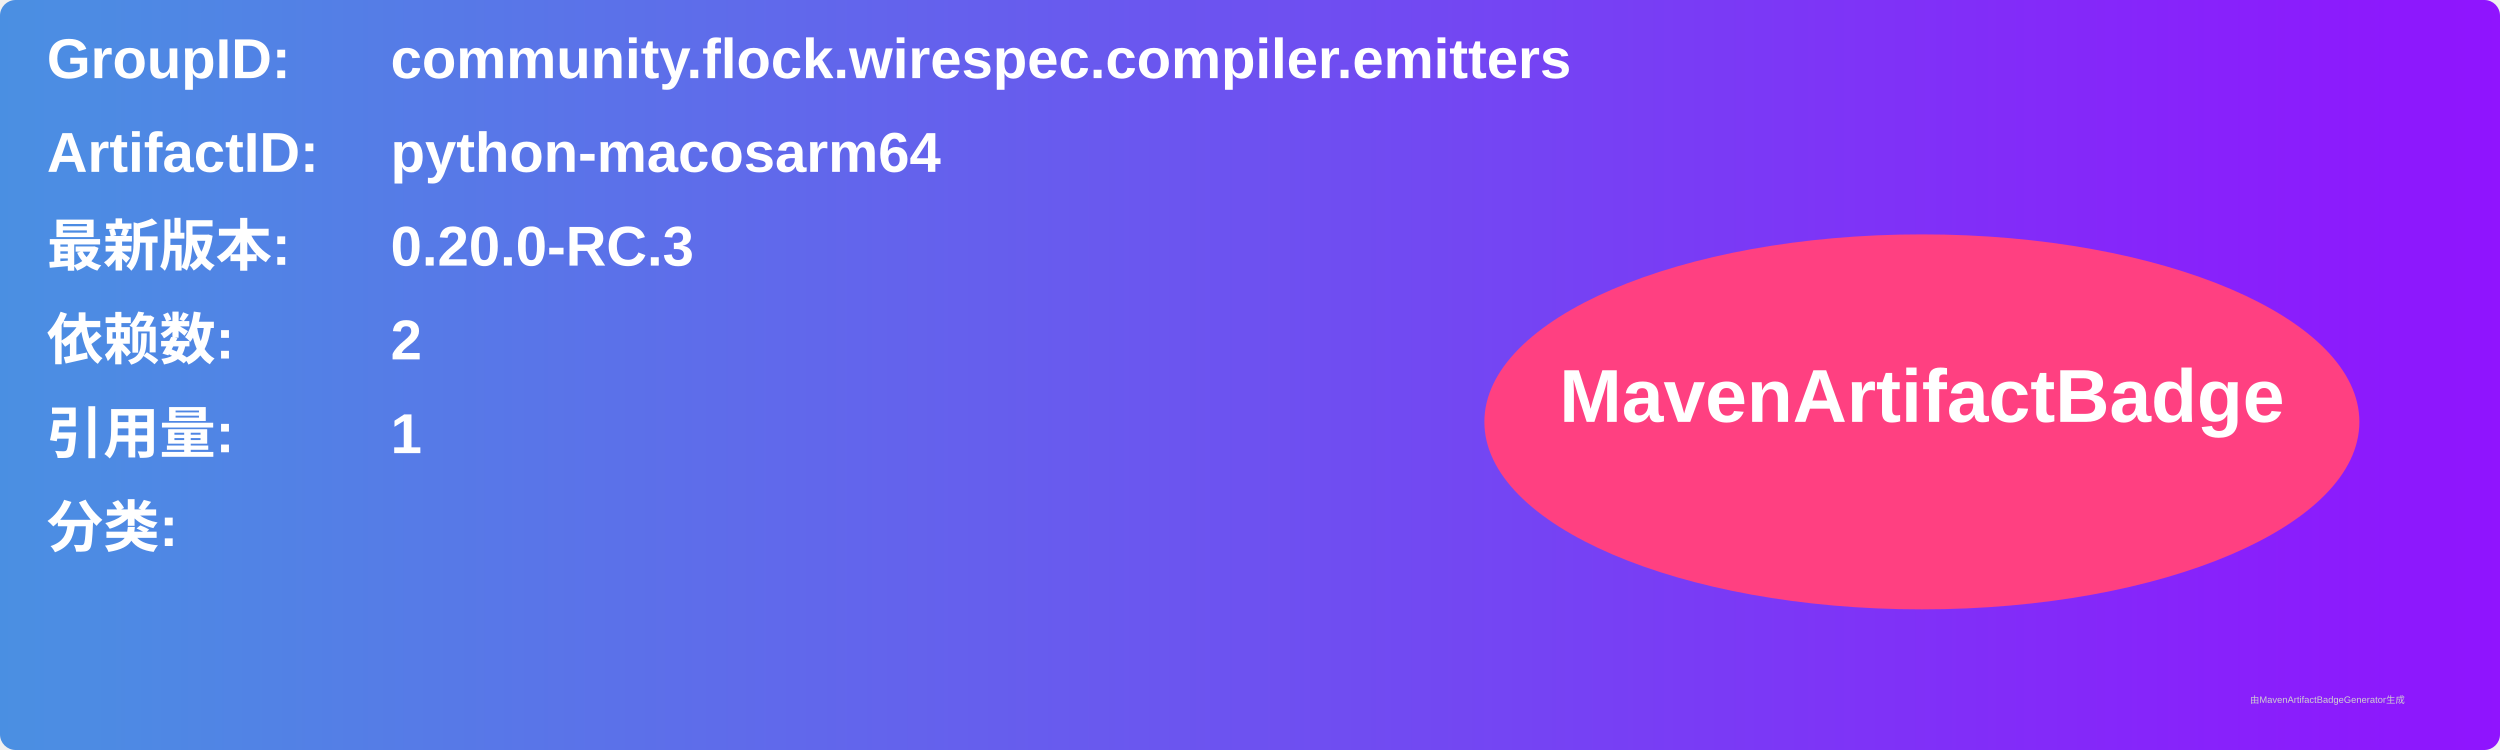
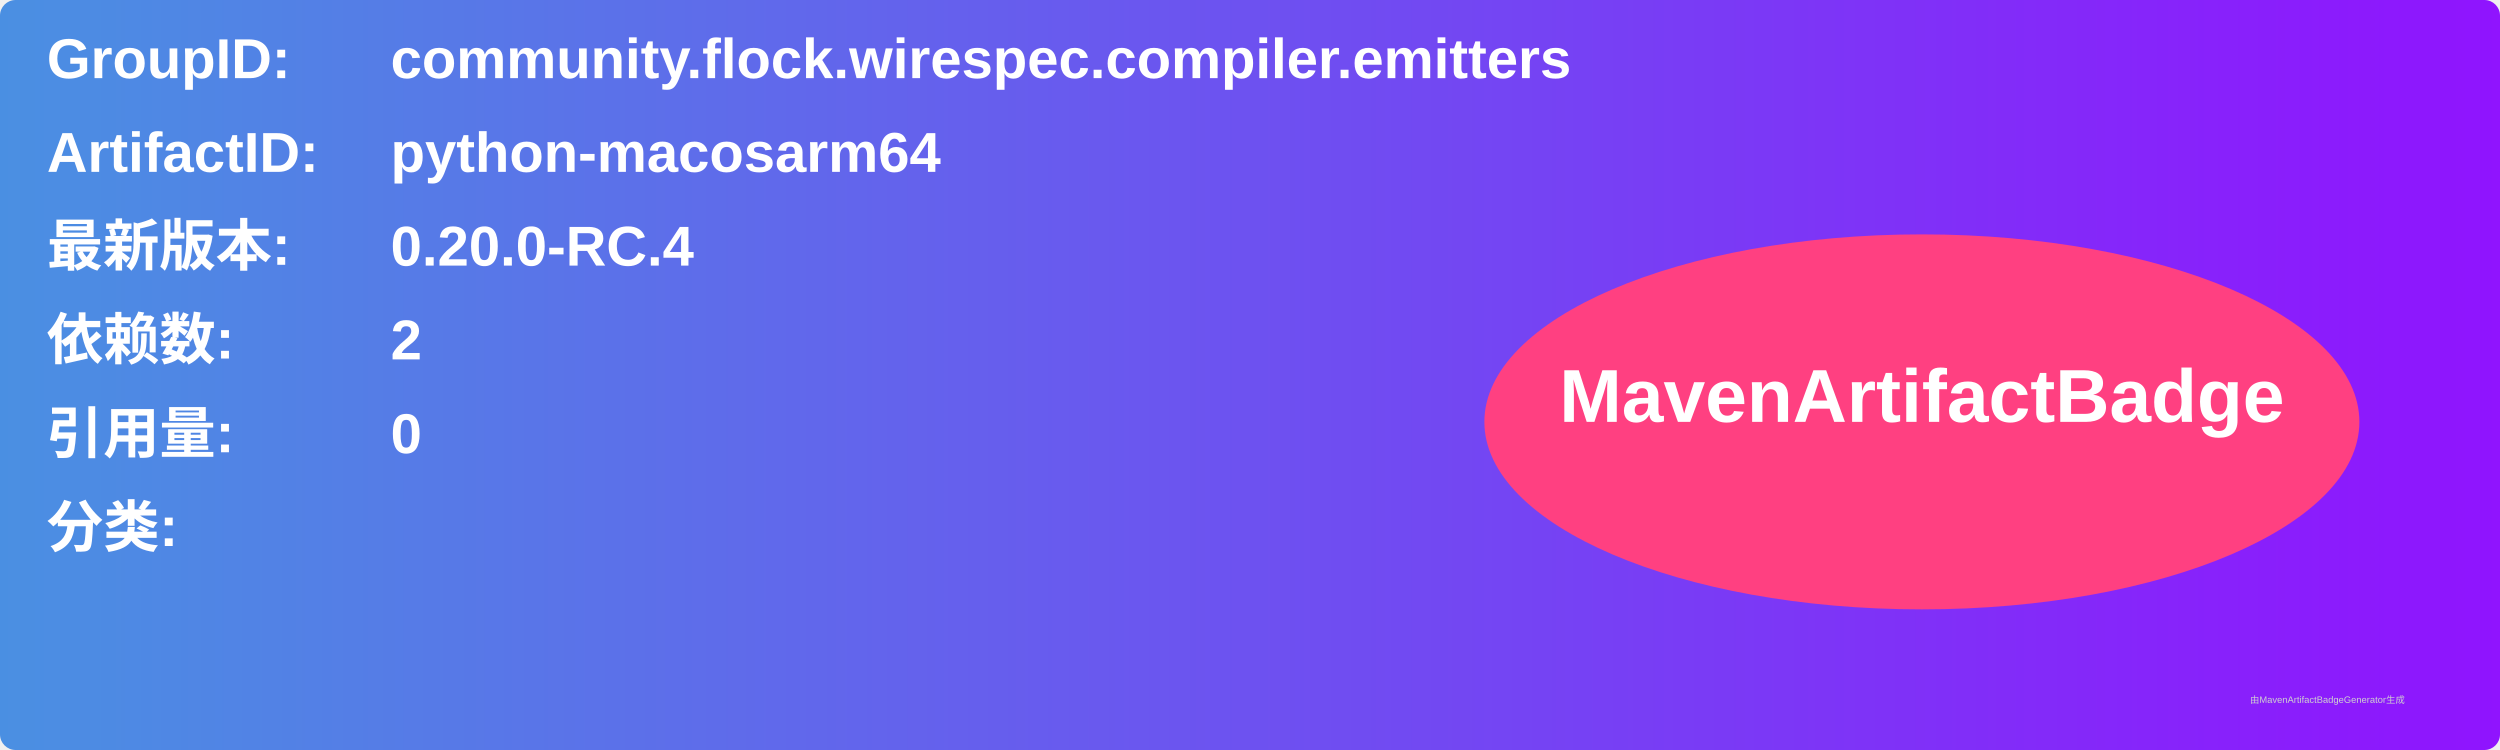
<svg xmlns="http://www.w3.org/2000/svg" width="800" height="240" viewBox="0 0 800 240">
  <linearGradient id="grad" x1="0%" y1="0%" x2="100%" y2="0%">
    <stop offset="0%" stop-color="#4a90e2" />
    <stop offset="100%" stop-color="#9013fe" />
  </linearGradient>
  <rect width="100%" height="100%" rx="5" ry="5" fill="url(#grad)" />
  <g transform="translate(15, 15)">
    <text x="0" y="10" font-family="Arial" font-size="18" fill="white" font-weight="bold" width="260">GroupID:</text>
    <text x="110" y="10" font-family="Arial" font-size="18" fill="white" font-weight="bold" width="460">community.flock.wirespec.compiler.emitters</text>
    <text x="0" y="40" font-family="Arial" font-size="18" fill="white" font-weight="bold" width="260">ArtifactID:</text>
    <text x="110" y="40" font-family="Arial" font-size="18" fill="white" font-weight="bold" width="460">python-macosarm64</text>
    <text x="0" y="70" font-family="Arial" font-size="18" fill="white" font-weight="bold">最新版本:</text>
    <text x="110" y="70" font-family="Arial" font-size="18" fill="white" font-weight="bold">
-       <tspan font-weight="bold">0.20.0-RC.3</tspan>
+       <tspan font-weight="bold">0.20.0-RC.4</tspan>
    </text>
    <text x="0" y="100" font-family="Arial" font-size="18" fill="white" font-weight="bold">依赖数: </text>
    <text x="110" y="100" font-family="Arial" font-size="18" fill="white">
      <tspan font-weight="bold">2</tspan>
    </text>
    <text x="0" y="130" font-family="Arial" font-size="18" fill="white" font-weight="bold">引用量: </text>
    <text x="110" y="130" font-family="Arial" font-size="18" fill="white">
-       <tspan font-weight="bold">1</tspan>
+       <tspan font-weight="bold">0</tspan>
    </text>
    <text x="0" y="160" font-family="Arial" font-size="18" fill="white" font-weight="bold">分类:</text>
    <text x="10" y="190" font-family="Arial" font-size="10" fill="white">
      <tspan font-weight="bold" />
    </text>
    <ellipse cx="600" cy="120" rx="140" ry="60" fill="#ff4081" />
    <text x="600" y="120" text-anchor="middle" font-family="Arial" font-size="24" fill="white" font-weight="bold">MavenArtifactBadge</text>
  </g>
  <text x="720" y="225" font-family="Arial" font-size="3" fill="#d0d0d0">由MavenArtifactBadgeGenerator生成</text>
</svg>
